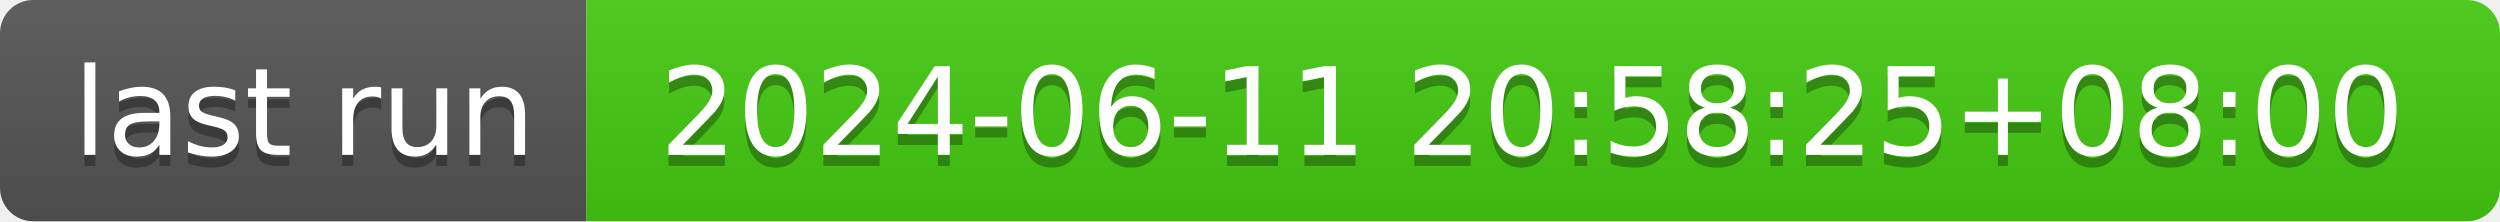
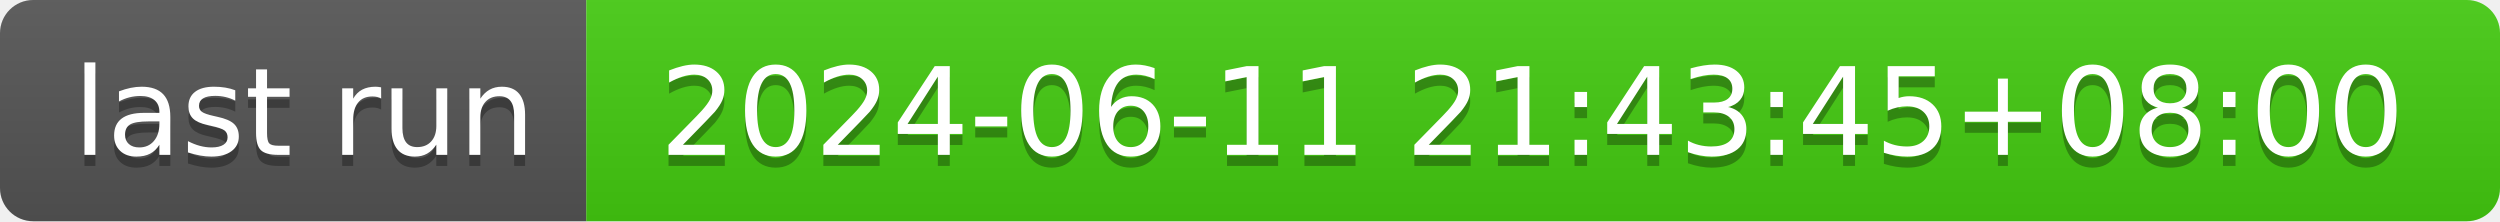
- <svg xmlns="http://www.w3.org/2000/svg" width="226" height="20" role="img" aria-label="last run: 2024-06-11 20:58:25+08:00">
+ <svg xmlns="http://www.w3.org/2000/svg" width="226" height="20" role="img" aria-label="last run: 2024-06-11 21:43:45+08:00">
  <linearGradient id="s" x2="0" y2="100%">
    <stop offset="0" stop-color="#bbb" stop-opacity=".1" />
    <stop offset="1" stop-opacity=".1" />
  </linearGradient>
  <clipPath id="r">
    <rect width="226" height="20" rx="3" fill="#fff" />
  </clipPath>
  <g clip-path="url(#r)">
    <rect width="53" height="20" fill="#555" />
    <rect x="53" width="173" height="20" fill="#4c1" />
    <rect width="226" height="20" fill="url(#s)" />
  </g>
  <g fill="#fff" text-anchor="middle" font-family="Verdana,Geneva,DejaVu Sans,sans-serif" text-rendering="geometricPrecision" font-size="110">
    <text aria-hidden="true" x="275" y="150" fill="#010101" fill-opacity=".3" transform="scale(.1)" textLength="430">last run</text>
    <text x="275" y="140" transform="scale(.1)" fill="#fff" textLength="430">last run</text>
-     <text aria-hidden="true" x="1385" y="150" fill="#010101" fill-opacity=".3" transform="scale(.1)" textLength="1630">2024-06-11 20:58:25+08:00</text>
-     <text x="1385" y="140" transform="scale(.1)" fill="#fff" textLength="1630">2024-06-11 20:58:25+08:00</text>
+     <text aria-hidden="true" x="1385" y="150" fill="#010101" fill-opacity=".3" transform="scale(.1)" textLength="1630">2024-06-11 21:43:45+08:00</text>
+     <text x="1385" y="140" transform="scale(.1)" fill="#fff" textLength="1630">2024-06-11 21:43:45+08:00</text>
  </g>
</svg>
